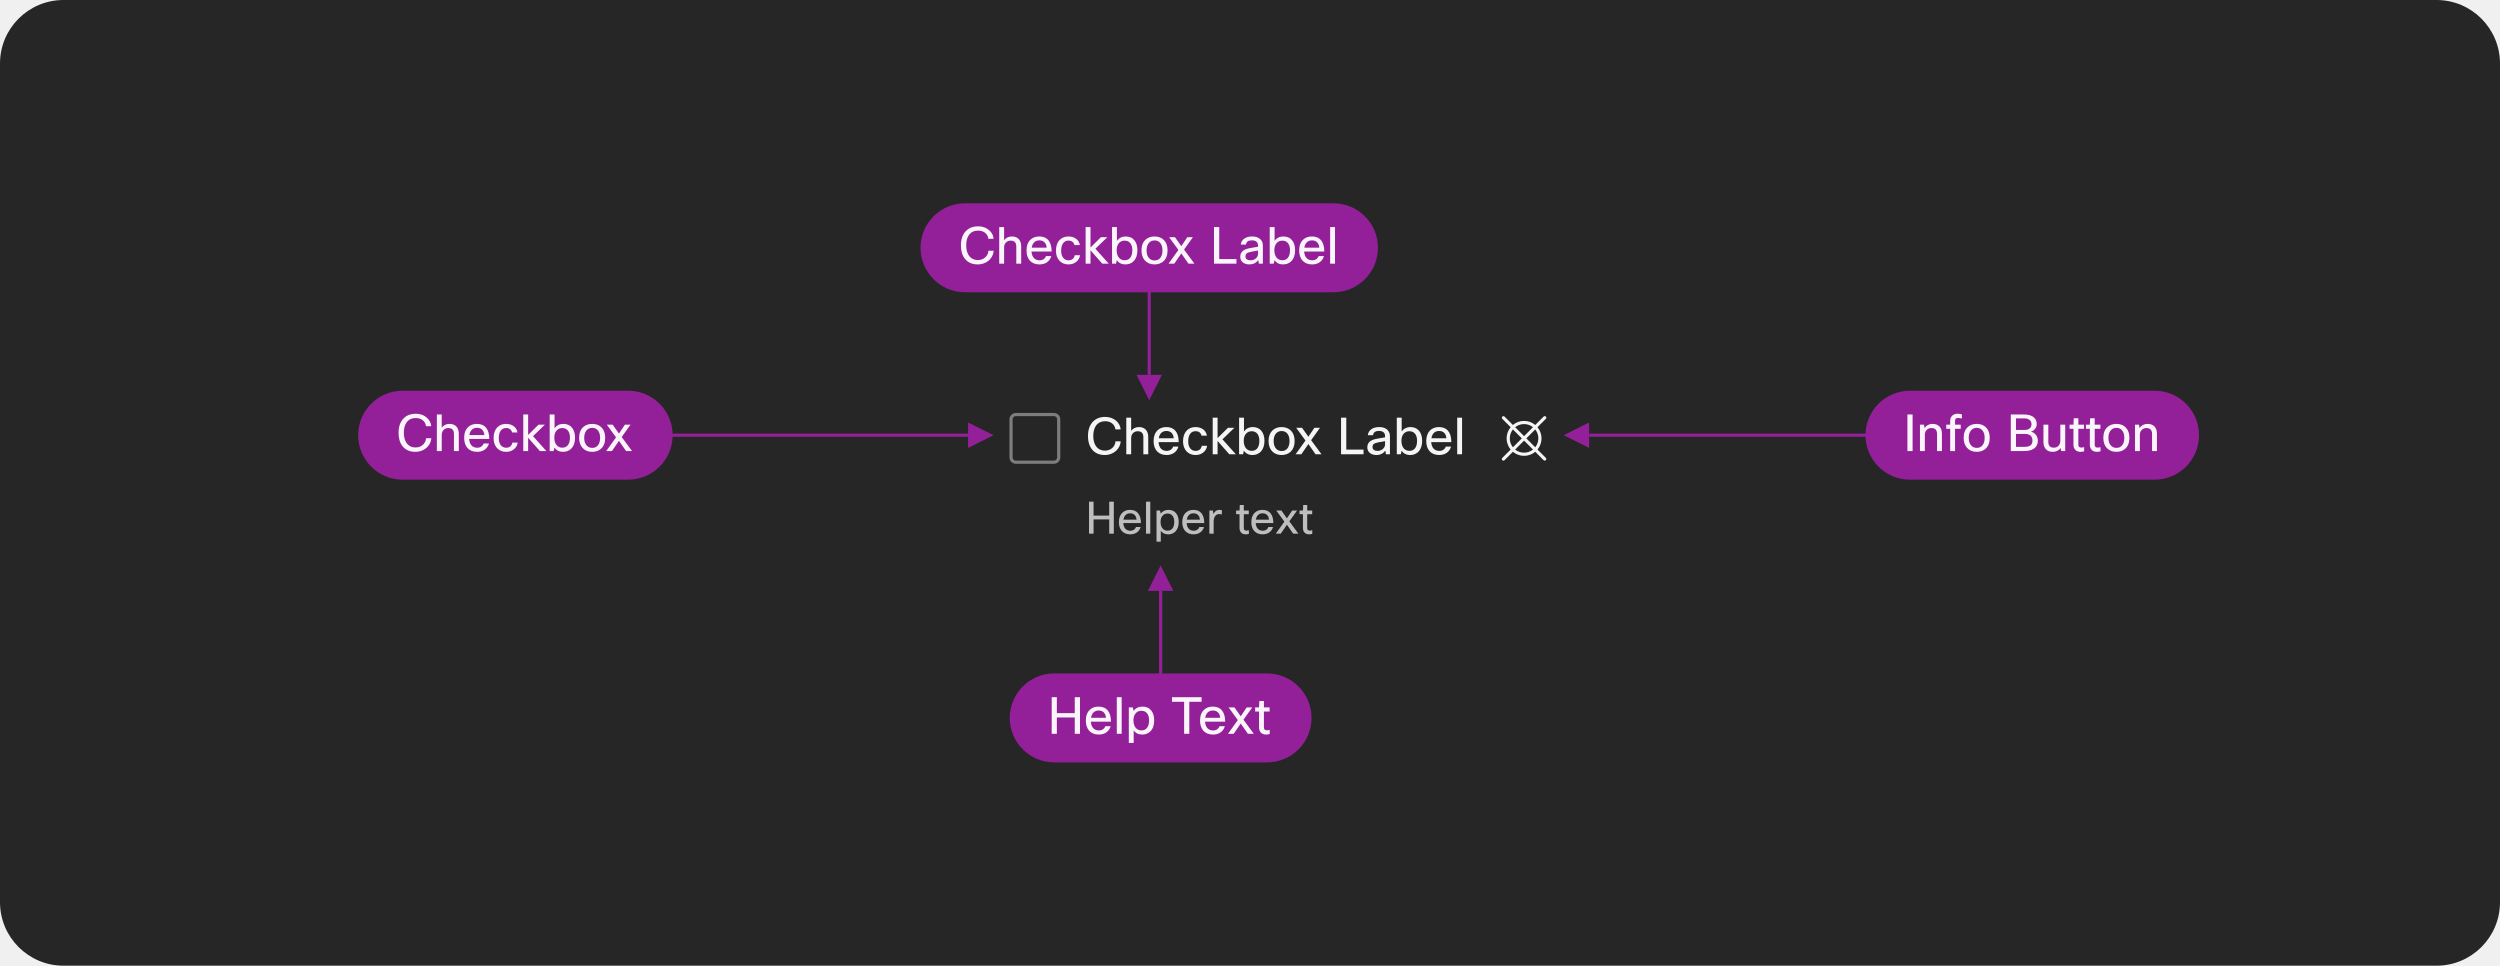
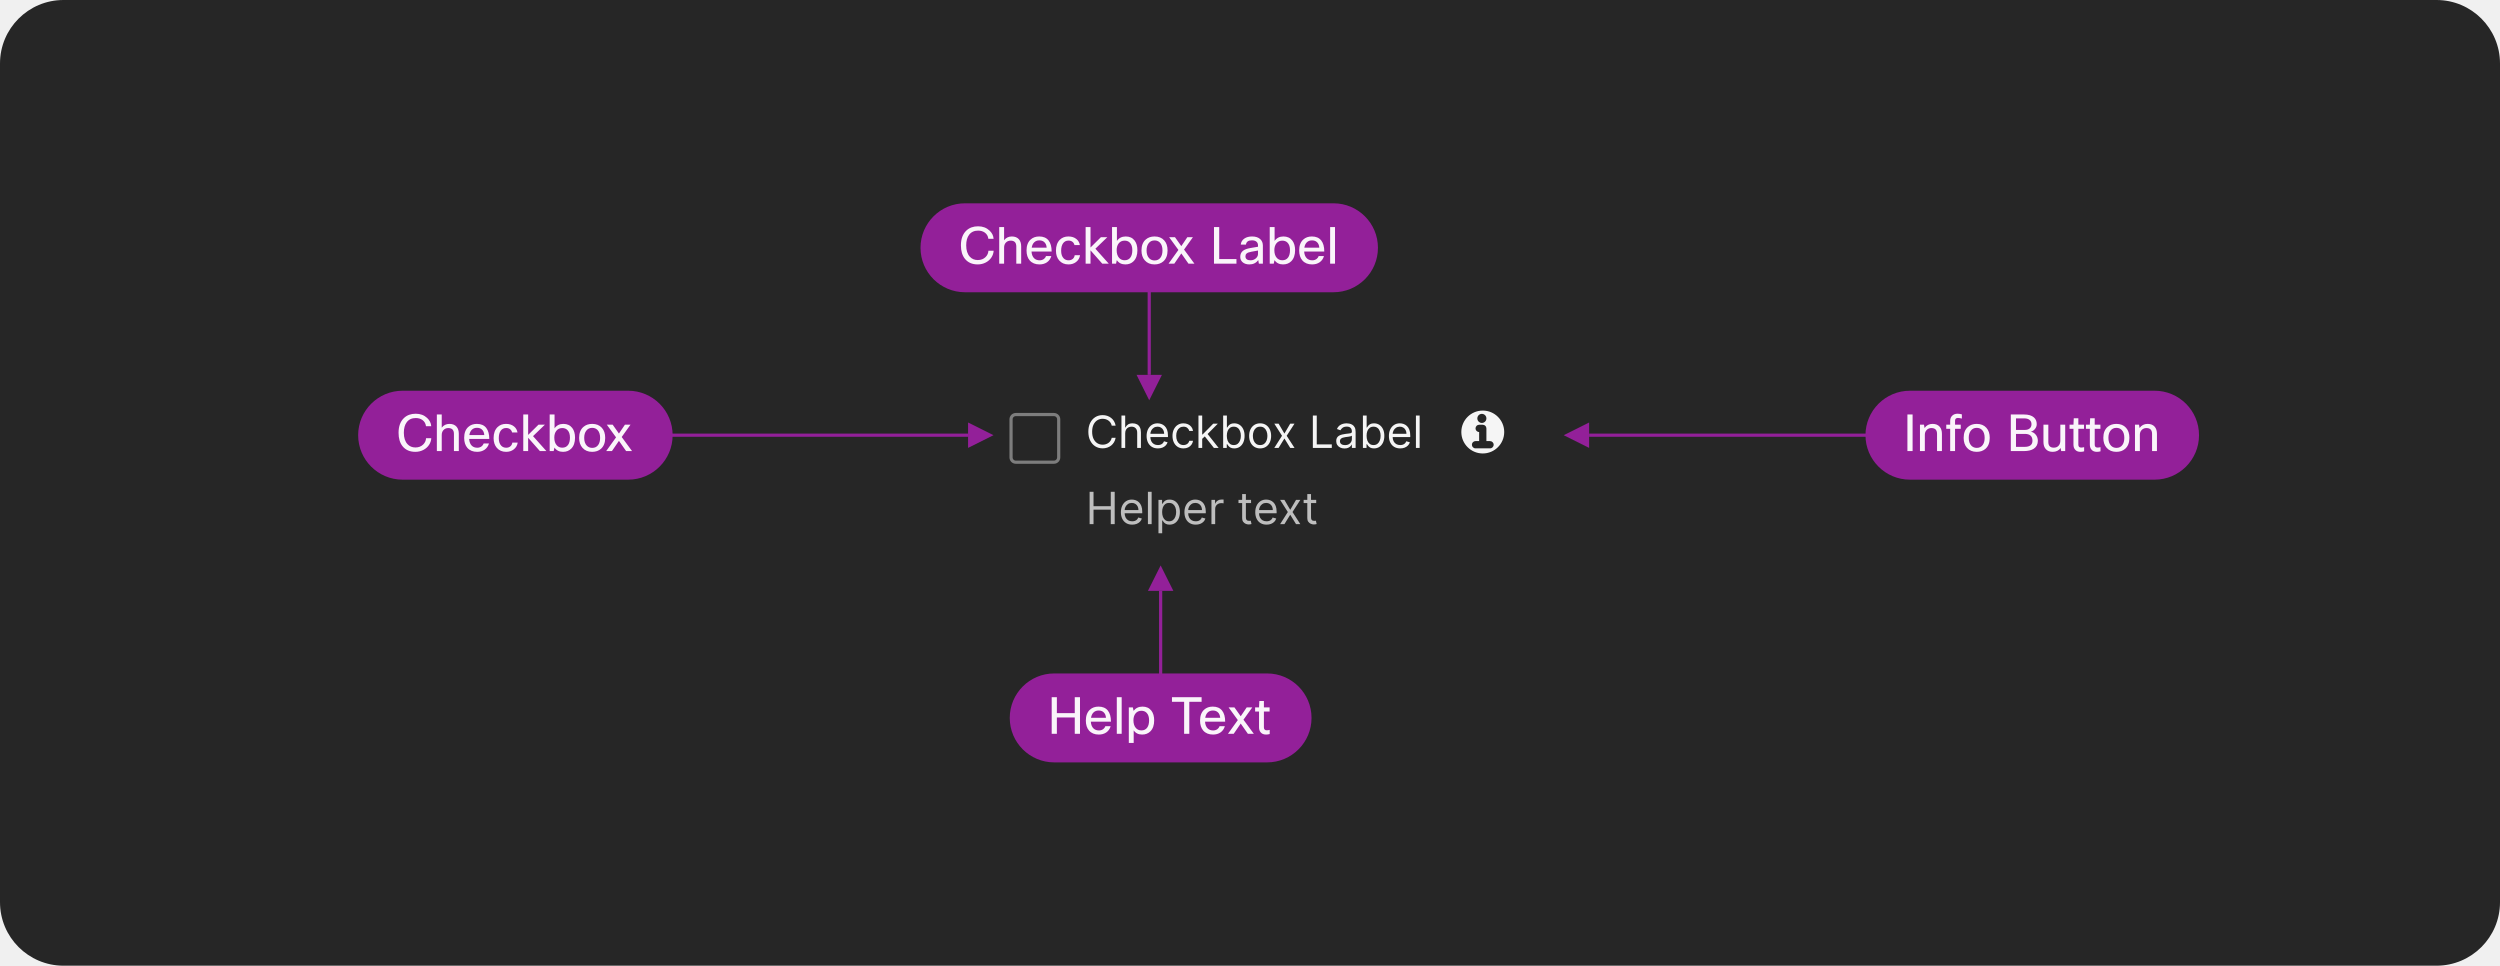
<svg xmlns="http://www.w3.org/2000/svg" width="787" height="304" viewBox="0 0 787 304" fill="none">
  <rect width="787" height="304" rx="20" fill="#262626" />
  <rect x="318.277" y="130.5" width="15" height="15" rx="1.5" stroke="white" stroke-opacity="0.4" />
-   <path d="M352.785 135.176H351.137C350.929 133.608 349.681 132.6 347.905 132.6C345.697 132.6 344.161 134.12 344.161 137.24C344.161 140.216 345.649 141.864 347.809 141.864C349.681 141.864 351.057 140.6 351.153 138.936H352.801C352.673 141.176 350.705 143.24 347.777 143.24C344.561 143.24 342.497 141.08 342.497 137.24C342.497 133.352 344.737 131.24 347.905 131.24C350.673 131.24 352.625 133.064 352.785 135.176ZM356.09 143H354.554V131.48H356.09V135.624C356.698 134.84 357.578 134.44 358.522 134.44C360.33 134.44 361.466 135.544 361.466 137.576V143H359.93V137.592C359.93 136.344 359.29 135.752 358.154 135.752C357.018 135.752 356.09 136.552 356.09 137.928V143ZM369.296 140.6H370.96C370.544 142.12 369.232 143.24 367.232 143.24C364.864 143.24 363.152 141.768 363.152 138.84C363.152 135.944 364.848 134.44 367.152 134.44C369.456 134.44 371.056 135.816 371.056 139.176H364.72C364.848 141.096 365.888 141.944 367.28 141.944C368.288 141.944 369.056 141.368 369.296 140.6ZM364.784 137.96H369.488C369.376 136.408 368.464 135.672 367.184 135.672C365.952 135.672 365.024 136.424 364.784 137.96ZM378.321 140.328H380.001C379.777 141.944 378.417 143.24 376.353 143.24C374.145 143.24 372.417 141.72 372.417 138.904C372.417 136.12 373.985 134.44 376.337 134.44C378.225 134.44 379.665 135.448 379.937 137.144H378.241C378.033 136.232 377.345 135.736 376.369 135.736C375.009 135.736 374.049 136.744 374.049 138.952C374.049 140.984 375.089 141.944 376.385 141.944C377.409 141.944 378.161 141.368 378.321 140.328ZM383.293 143H381.757V131.48H383.293V137.912L386.557 134.68H388.573L384.829 138.296L389.037 143H386.989L383.293 138.808V143ZM391.333 143H390.069V131.48H391.605V135.832C392.165 135.032 393.093 134.44 394.389 134.44C396.581 134.44 398.053 136.008 398.053 138.776C398.053 141.656 396.469 143.24 394.277 143.24C392.997 143.24 392.117 142.68 391.573 141.896L391.333 143ZM396.453 138.744C396.453 136.696 395.413 135.752 394.037 135.752C392.661 135.752 391.525 136.76 391.525 138.744C391.525 140.76 392.533 141.928 394.037 141.928C395.477 141.928 396.453 140.936 396.453 138.744ZM399.339 138.84C399.339 135.848 401.195 134.44 403.451 134.44C405.723 134.44 407.547 135.848 407.547 138.84C407.547 141.752 405.787 143.24 403.435 143.24C401.115 143.24 399.339 141.72 399.339 138.84ZM400.939 138.84C400.939 140.904 402.027 141.992 403.467 141.992C404.939 141.992 405.947 140.904 405.947 138.84C405.947 136.728 404.875 135.688 403.451 135.688C402.027 135.688 400.939 136.76 400.939 138.84ZM415.523 134.68L412.739 138.568L416.003 143H414.131L411.875 139.784L409.667 143H407.859L410.963 138.68L408.051 134.68H409.891L411.875 137.48L413.763 134.68H415.523ZM422.165 131.48H423.813V141.544H429.237V143H422.165V131.48ZM432.225 137H430.593C430.753 135.464 432.081 134.44 434.161 134.44C436.337 134.44 437.553 135.608 437.553 137.32V143H436.289L436.097 141.864C435.553 142.632 434.657 143.24 433.313 143.24C431.489 143.24 430.433 142.216 430.433 140.856C430.433 139.336 431.345 138.472 433.585 138.088L436.017 137.672V137.256C436.017 136.232 435.329 135.656 434.097 135.656C432.913 135.656 432.337 136.168 432.225 137ZM436.017 138.872L433.953 139.24C432.465 139.496 432.065 139.96 432.065 140.696C432.065 141.496 432.641 141.944 433.681 141.944C434.849 141.944 436.017 141.08 436.017 139.944V138.872ZM440.974 143H439.71V131.48H441.246V135.832C441.806 135.032 442.734 134.44 444.03 134.44C446.222 134.44 447.694 136.008 447.694 138.776C447.694 141.656 446.11 143.24 443.918 143.24C442.638 143.24 441.758 142.68 441.214 141.896L440.974 143ZM446.094 138.744C446.094 136.696 445.054 135.752 443.678 135.752C442.302 135.752 441.166 136.76 441.166 138.744C441.166 140.76 442.174 141.928 443.678 141.928C445.118 141.928 446.094 140.936 446.094 138.744ZM455.124 140.6H456.788C456.372 142.12 455.06 143.24 453.06 143.24C450.692 143.24 448.98 141.768 448.98 138.84C448.98 135.944 450.676 134.44 452.98 134.44C455.284 134.44 456.884 135.816 456.884 139.176H450.548C450.676 141.096 451.716 141.944 453.108 141.944C454.116 141.944 454.884 141.368 455.124 140.6ZM450.612 137.96H455.316C455.204 136.408 454.292 135.672 453.012 135.672C451.78 135.672 450.852 136.424 450.612 137.96ZM460.261 131.48V143H458.725V131.48H460.261Z" fill="white" fill-opacity="0.95" />
-   <path d="M484.002 141.518C484.823 140.529 485.272 139.285 485.272 138C485.272 136.715 484.823 135.471 484.002 134.483L486.631 131.854C486.678 131.807 486.716 131.752 486.742 131.691C486.768 131.63 486.781 131.565 486.782 131.499C486.782 131.433 486.77 131.367 486.744 131.306C486.719 131.244 486.682 131.189 486.635 131.142C486.589 131.095 486.533 131.058 486.472 131.033C486.411 131.008 486.345 130.995 486.279 130.996C486.213 130.996 486.147 131.01 486.086 131.036C486.025 131.061 485.97 131.099 485.924 131.147L483.296 133.775C482.308 132.951 481.063 132.5 479.777 132.5C478.492 132.5 477.246 132.951 476.259 133.775L473.631 131.147C473.537 131.055 473.41 131.004 473.279 131.005C473.147 131.005 473.021 131.058 472.928 131.151C472.835 131.244 472.783 131.37 472.782 131.501C472.781 131.633 472.832 131.759 472.924 131.854L475.553 134.482C474.732 135.471 474.282 136.715 474.282 138C474.282 139.285 474.732 140.529 475.553 141.518L472.924 144.147C472.877 144.193 472.839 144.248 472.813 144.309C472.787 144.37 472.773 144.435 472.773 144.501C472.773 144.568 472.785 144.633 472.81 144.694C472.836 144.756 472.873 144.811 472.919 144.858C472.966 144.905 473.022 144.942 473.083 144.967C473.144 144.992 473.21 145.005 473.276 145.005C473.342 145.004 473.408 144.991 473.469 144.965C473.53 144.939 473.585 144.901 473.631 144.854L476.259 142.226C477.246 143.049 478.492 143.5 479.777 143.5C481.063 143.5 482.308 143.049 483.296 142.226L485.924 144.854C486.018 144.945 486.145 144.996 486.276 144.996C486.408 144.995 486.534 144.942 486.627 144.849C486.719 144.756 486.772 144.63 486.773 144.499C486.774 144.367 486.723 144.241 486.631 144.147L484.002 141.518ZM483.292 140.808L480.484 138L483.292 135.192C483.928 135.99 484.274 136.98 484.274 138C484.274 139.02 483.928 140.01 483.292 140.808ZM479.777 133.5C480.798 133.498 481.789 133.846 482.585 134.485L479.777 137.293L476.97 134.485C477.765 133.846 478.756 133.498 479.777 133.5ZM476.262 135.192L479.07 138L476.262 140.808C475.627 140.01 475.281 139.02 475.281 138C475.281 136.98 475.627 135.99 476.262 135.192ZM479.777 142.5C478.756 142.502 477.765 142.155 476.97 141.515L479.777 138.707L482.585 141.515C481.789 142.155 480.798 142.502 479.777 142.5Z" fill="white" fill-opacity="0.95" />
-   <path d="M349.183 157.92H350.625V168H349.183V163.506H344.255V168H342.827V157.92H344.255V162.302H349.183V157.92ZM357.612 165.9H359.068C358.862 166.637 358.456 167.216 357.85 167.636C357.28 168.019 356.599 168.21 355.806 168.21C354.658 168.21 353.762 167.846 353.118 167.118C352.53 166.437 352.236 165.517 352.236 164.36C352.236 163.044 352.609 162.045 353.356 161.364C353.972 160.795 354.765 160.51 355.736 160.51C356.874 160.51 357.733 160.879 358.312 161.616C358.872 162.325 359.152 163.338 359.152 164.654H353.608C353.664 165.513 353.925 166.152 354.392 166.572C354.774 166.908 355.26 167.076 355.848 167.076C356.305 167.076 356.702 166.95 357.038 166.698C357.318 166.483 357.509 166.217 357.612 165.9ZM355.764 161.588C355.166 161.588 354.686 161.775 354.322 162.148C353.976 162.493 353.757 162.974 353.664 163.59H357.78C357.733 162.89 357.5 162.367 357.08 162.022C356.744 161.733 356.305 161.588 355.764 161.588ZM362.107 157.92V168H360.763V157.92H362.107ZM364.072 160.72H365.178L365.388 161.672C365.985 160.897 366.806 160.51 367.852 160.51C368.897 160.51 369.709 160.883 370.288 161.63C370.801 162.302 371.058 163.193 371.058 164.304C371.058 165.62 370.708 166.628 370.008 167.328C369.42 167.916 368.668 168.21 367.754 168.21C366.718 168.21 365.938 167.827 365.416 167.062V170.52H364.072V160.72ZM369.658 164.276C369.658 163.361 369.429 162.675 368.972 162.218C368.608 161.845 368.132 161.658 367.544 161.658C366.862 161.658 366.321 161.905 365.92 162.4C365.537 162.876 365.346 163.501 365.346 164.276C365.346 165.209 365.574 165.923 366.032 166.418C366.414 166.847 366.918 167.062 367.544 167.062C368.244 167.062 368.776 166.805 369.14 166.292C369.485 165.816 369.658 165.144 369.658 164.276ZM377.559 165.9H379.015C378.81 166.637 378.404 167.216 377.797 167.636C377.228 168.019 376.546 168.21 375.753 168.21C374.605 168.21 373.709 167.846 373.065 167.118C372.477 166.437 372.183 165.517 372.183 164.36C372.183 163.044 372.556 162.045 373.303 161.364C373.919 160.795 374.712 160.51 375.683 160.51C376.822 160.51 377.68 160.879 378.259 161.616C378.819 162.325 379.099 163.338 379.099 164.654H373.555C373.611 165.513 373.872 166.152 374.339 166.572C374.722 166.908 375.207 167.076 375.795 167.076C376.252 167.076 376.649 166.95 376.985 166.698C377.265 166.483 377.456 166.217 377.559 165.9ZM375.711 161.588C375.114 161.588 374.633 161.775 374.269 162.148C373.924 162.493 373.704 162.974 373.611 163.59H377.727C377.68 162.89 377.447 162.367 377.027 162.022C376.691 161.733 376.252 161.588 375.711 161.588ZM382.054 168H380.71V160.72H381.816L381.998 161.798C382.409 160.939 383.025 160.51 383.846 160.51C384.117 160.51 384.383 160.543 384.644 160.608V161.952C384.327 161.868 384.042 161.826 383.79 161.826C383.249 161.826 382.824 162.045 382.516 162.484C382.208 162.923 382.054 163.543 382.054 164.346V168ZM393.146 166.922V168.07C392.801 168.163 392.469 168.21 392.152 168.21C391.48 168.21 390.976 168 390.64 167.58C390.351 167.235 390.206 166.773 390.206 166.194V161.868H389.128V160.72H390.206L390.29 158.97H391.55V160.72H393.118V161.868H391.55V166.222C391.55 166.763 391.807 167.034 392.32 167.034C392.563 167.034 392.838 166.997 393.146 166.922ZM399.297 165.9H400.753C400.548 166.637 400.142 167.216 399.535 167.636C398.966 168.019 398.285 168.21 397.491 168.21C396.343 168.21 395.447 167.846 394.803 167.118C394.215 166.437 393.921 165.517 393.921 164.36C393.921 163.044 394.295 162.045 395.041 161.364C395.657 160.795 396.451 160.51 397.421 160.51C398.56 160.51 399.419 160.879 399.997 161.616C400.557 162.325 400.837 163.338 400.837 164.654H395.293C395.349 165.513 395.611 166.152 396.077 166.572C396.46 166.908 396.945 167.076 397.533 167.076C397.991 167.076 398.387 166.95 398.723 166.698C399.003 166.483 399.195 166.217 399.297 165.9ZM397.449 161.588C396.852 161.588 396.371 161.775 396.007 162.148C395.662 162.493 395.443 162.974 395.349 163.59H399.465C399.419 162.89 399.185 162.367 398.765 162.022C398.429 161.733 397.991 161.588 397.449 161.588ZM408.315 160.72L405.879 164.122L408.735 168H407.097L405.123 165.186L403.191 168H401.609L404.325 164.22L401.777 160.72H403.387L405.123 163.17L406.775 160.72H408.315ZM413.107 166.922V168.07C412.762 168.163 412.43 168.21 412.113 168.21C411.441 168.21 410.937 168 410.601 167.58C410.312 167.235 410.167 166.773 410.167 166.194V161.868H409.089V160.72H410.167L410.251 158.97H411.511V160.72H413.079V161.868H411.511V166.222C411.511 166.763 411.768 167.034 412.281 167.034C412.524 167.034 412.799 166.997 413.107 166.922Z" fill="white" fill-opacity="0.7" />
+   <path d="M351.203 134H349.971C349.898 133.645 349.77 133.334 349.588 133.065C349.409 132.797 349.19 132.571 348.931 132.389C348.676 132.204 348.393 132.064 348.081 131.972C347.77 131.879 347.445 131.832 347.107 131.832C346.49 131.832 345.932 131.988 345.431 132.3C344.934 132.611 344.538 133.07 344.243 133.677C343.952 134.283 343.806 135.027 343.806 135.909C343.806 136.791 343.952 137.535 344.243 138.141C344.538 138.748 344.934 139.207 345.431 139.518C345.932 139.83 346.49 139.986 347.107 139.986C347.445 139.986 347.77 139.939 348.081 139.847C348.393 139.754 348.676 139.616 348.931 139.434C349.19 139.248 349.409 139.021 349.588 138.753C349.77 138.481 349.898 138.17 349.971 137.818H351.203C351.111 138.339 350.942 138.804 350.696 139.215C350.451 139.626 350.146 139.976 349.782 140.264C349.417 140.549 349.008 140.766 348.554 140.915C348.103 141.065 347.621 141.139 347.107 141.139C346.239 141.139 345.466 140.927 344.79 140.503C344.114 140.079 343.582 139.475 343.194 138.693C342.806 137.911 342.613 136.983 342.613 135.909C342.613 134.835 342.806 133.907 343.194 133.125C343.582 132.343 344.114 131.74 344.79 131.315C345.466 130.891 346.239 130.679 347.107 130.679C347.621 130.679 348.103 130.754 348.554 130.903C349.008 131.052 349.417 131.271 349.782 131.559C350.146 131.844 350.451 132.192 350.696 132.603C350.942 133.011 351.111 133.476 351.203 134ZM354.21 136.406V141H353.037V130.818H354.21V134.557H354.309C354.488 134.162 354.757 133.849 355.115 133.617C355.476 133.382 355.957 133.264 356.557 133.264C357.077 133.264 357.533 133.369 357.924 133.577C358.315 133.783 358.618 134.099 358.834 134.527C359.052 134.951 359.162 135.491 359.162 136.148V141H357.988V136.227C357.988 135.621 357.831 135.152 357.516 134.82C357.205 134.486 356.772 134.318 356.219 134.318C355.834 134.318 355.489 134.399 355.184 134.562C354.883 134.724 354.644 134.961 354.469 135.273C354.296 135.584 354.21 135.962 354.21 136.406ZM364.51 141.159C363.774 141.159 363.139 140.997 362.606 140.672C362.076 140.344 361.666 139.886 361.378 139.3C361.093 138.71 360.95 138.024 360.95 137.241C360.95 136.459 361.093 135.77 361.378 135.173C361.666 134.573 362.067 134.106 362.581 133.771C363.098 133.433 363.701 133.264 364.391 133.264C364.788 133.264 365.181 133.33 365.569 133.463C365.957 133.596 366.31 133.811 366.628 134.109C366.946 134.404 367.2 134.795 367.388 135.283C367.577 135.77 367.672 136.37 367.672 137.082V137.58H361.786V136.565H366.479C366.479 136.134 366.393 135.75 366.22 135.412C366.051 135.074 365.809 134.807 365.494 134.612C365.183 134.416 364.815 134.318 364.391 134.318C363.923 134.318 363.519 134.434 363.178 134.666C362.839 134.895 362.579 135.193 362.397 135.561C362.215 135.929 362.124 136.323 362.124 136.744V137.42C362.124 137.997 362.223 138.486 362.422 138.887C362.624 139.285 362.904 139.588 363.262 139.797C363.62 140.002 364.036 140.105 364.51 140.105C364.818 140.105 365.097 140.062 365.345 139.976C365.597 139.886 365.814 139.754 365.996 139.578C366.179 139.399 366.32 139.177 366.419 138.912L367.553 139.23C367.433 139.615 367.233 139.953 366.951 140.244C366.669 140.533 366.321 140.758 365.907 140.92C365.493 141.08 365.027 141.159 364.51 141.159ZM372.559 141.159C371.843 141.159 371.227 140.99 370.71 140.652C370.192 140.314 369.795 139.848 369.516 139.255C369.238 138.662 369.099 137.984 369.099 137.222C369.099 136.446 369.241 135.762 369.526 135.168C369.815 134.572 370.216 134.106 370.729 133.771C371.246 133.433 371.85 133.264 372.539 133.264C373.076 133.264 373.56 133.364 373.991 133.562C374.422 133.761 374.775 134.04 375.05 134.398C375.325 134.756 375.496 135.173 375.562 135.651H374.388C374.299 135.303 374.1 134.994 373.792 134.726C373.487 134.454 373.076 134.318 372.559 134.318C372.102 134.318 371.701 134.437 371.356 134.676C371.014 134.911 370.748 135.245 370.555 135.675C370.366 136.103 370.272 136.605 370.272 137.182C370.272 137.772 370.365 138.286 370.55 138.723C370.739 139.161 371.004 139.5 371.346 139.742C371.691 139.984 372.095 140.105 372.559 140.105C372.864 140.105 373.141 140.052 373.389 139.946C373.638 139.84 373.848 139.688 374.021 139.489C374.193 139.29 374.316 139.051 374.388 138.773H375.562C375.496 139.223 375.331 139.629 375.07 139.991C374.811 140.349 374.468 140.634 374.04 140.846C373.616 141.055 373.122 141.159 372.559 141.159ZM378.371 138.216L378.351 136.764H378.589L381.93 133.364H383.382L379.822 136.963H379.723L378.371 138.216ZM377.277 141V130.818H378.45V141H377.277ZM382.129 141L379.146 137.222L379.982 136.406L383.621 141H382.129ZM385.051 141V130.818H386.225V134.577H386.324C386.41 134.444 386.53 134.275 386.682 134.07C386.838 133.861 387.06 133.675 387.348 133.513C387.64 133.347 388.034 133.264 388.531 133.264C389.174 133.264 389.741 133.425 390.232 133.746C390.722 134.068 391.105 134.524 391.38 135.114C391.655 135.704 391.793 136.4 391.793 137.202C391.793 138.01 391.655 138.711 391.38 139.305C391.105 139.895 390.724 140.352 390.237 140.677C389.749 140.998 389.188 141.159 388.551 141.159C388.061 141.159 387.668 141.078 387.373 140.915C387.078 140.75 386.851 140.562 386.692 140.354C386.533 140.142 386.41 139.966 386.324 139.827H386.185V141H385.051ZM386.205 137.182C386.205 137.759 386.289 138.267 386.458 138.708C386.627 139.146 386.874 139.489 387.199 139.737C387.524 139.982 387.922 140.105 388.392 140.105C388.883 140.105 389.292 139.976 389.62 139.717C389.952 139.455 390.2 139.104 390.366 138.663C390.535 138.219 390.619 137.725 390.619 137.182C390.619 136.645 390.537 136.161 390.371 135.73C390.209 135.296 389.962 134.953 389.63 134.701C389.302 134.446 388.889 134.318 388.392 134.318C387.915 134.318 387.514 134.439 387.189 134.681C386.864 134.92 386.619 135.254 386.453 135.685C386.288 136.113 386.205 136.612 386.205 137.182ZM396.69 141.159C396 141.159 395.396 140.995 394.875 140.667C394.358 140.339 393.954 139.88 393.662 139.29C393.374 138.7 393.23 138.01 393.23 137.222C393.23 136.426 393.374 135.732 393.662 135.138C393.954 134.545 394.358 134.085 394.875 133.756C395.396 133.428 396 133.264 396.69 133.264C397.379 133.264 397.982 133.428 398.499 133.756C399.02 134.085 399.424 134.545 399.713 135.138C400.004 135.732 400.15 136.426 400.15 137.222C400.15 138.01 400.004 138.7 399.713 139.29C399.424 139.88 399.02 140.339 398.499 140.667C397.982 140.995 397.379 141.159 396.69 141.159ZM396.69 140.105C397.213 140.105 397.644 139.971 397.982 139.702C398.32 139.434 398.571 139.081 398.733 138.643C398.896 138.206 398.977 137.732 398.977 137.222C398.977 136.711 398.896 136.236 398.733 135.795C398.571 135.354 398.32 134.998 397.982 134.726C397.644 134.454 397.213 134.318 396.69 134.318C396.166 134.318 395.735 134.454 395.397 134.726C395.059 134.998 394.809 135.354 394.646 135.795C394.484 136.236 394.403 136.711 394.403 137.222C394.403 137.732 394.484 138.206 394.646 138.643C394.809 139.081 395.059 139.434 395.397 139.702C395.735 139.971 396.166 140.105 396.69 140.105ZM402.502 133.364L404.331 136.486L406.161 133.364H407.513L405.047 137.182L407.513 141H406.161L404.331 138.037L402.502 141H401.149L403.575 137.182L401.149 133.364H402.502ZM413.284 141V130.818H414.517V139.906H419.25V141H413.284ZM423.247 141.179C422.763 141.179 422.324 141.088 421.929 140.906C421.535 140.72 421.222 140.453 420.99 140.105C420.758 139.754 420.642 139.33 420.642 138.832C420.642 138.395 420.728 138.04 420.9 137.768C421.073 137.493 421.303 137.278 421.591 137.122C421.88 136.966 422.198 136.85 422.546 136.774C422.897 136.695 423.25 136.632 423.605 136.585C424.069 136.526 424.445 136.481 424.733 136.451C425.025 136.418 425.237 136.363 425.37 136.287C425.506 136.211 425.574 136.078 425.574 135.889V135.849C425.574 135.359 425.439 134.978 425.171 134.706C424.906 134.434 424.503 134.298 423.963 134.298C423.403 134.298 422.963 134.421 422.645 134.666C422.327 134.911 422.103 135.173 421.974 135.452L420.86 135.054C421.059 134.59 421.324 134.229 421.656 133.97C421.991 133.708 422.355 133.526 422.75 133.423C423.147 133.317 423.538 133.264 423.923 133.264C424.168 133.264 424.45 133.294 424.768 133.354C425.09 133.41 425.4 133.528 425.698 133.707C425.999 133.886 426.25 134.156 426.449 134.517C426.647 134.878 426.747 135.362 426.747 135.969V141H425.574V139.966H425.514C425.434 140.132 425.302 140.309 425.116 140.498C424.931 140.687 424.684 140.848 424.375 140.98C424.067 141.113 423.691 141.179 423.247 141.179ZM423.426 140.125C423.89 140.125 424.281 140.034 424.599 139.852C424.921 139.669 425.163 139.434 425.325 139.146C425.491 138.857 425.574 138.554 425.574 138.236V137.162C425.524 137.222 425.414 137.276 425.245 137.326C425.08 137.372 424.887 137.414 424.669 137.45C424.453 137.483 424.243 137.513 424.037 137.54C423.835 137.563 423.671 137.583 423.545 137.599C423.24 137.639 422.955 137.704 422.69 137.793C422.428 137.879 422.216 138.01 422.054 138.186C421.895 138.358 421.815 138.594 421.815 138.892C421.815 139.3 421.966 139.608 422.267 139.817C422.572 140.022 422.958 140.125 423.426 140.125ZM429.047 141V130.818H430.221V134.577H430.32C430.406 134.444 430.526 134.275 430.678 134.07C430.834 133.861 431.056 133.675 431.344 133.513C431.636 133.347 432.03 133.264 432.528 133.264C433.171 133.264 433.737 133.425 434.228 133.746C434.718 134.068 435.101 134.524 435.376 135.114C435.651 135.704 435.789 136.4 435.789 137.202C435.789 138.01 435.651 138.711 435.376 139.305C435.101 139.895 434.72 140.352 434.233 140.677C433.746 140.998 433.184 141.159 432.547 141.159C432.057 141.159 431.664 141.078 431.369 140.915C431.074 140.75 430.847 140.562 430.688 140.354C430.529 140.142 430.406 139.966 430.32 139.827H430.181V141H429.047ZM430.201 137.182C430.201 137.759 430.285 138.267 430.454 138.708C430.623 139.146 430.87 139.489 431.195 139.737C431.52 139.982 431.918 140.105 432.388 140.105C432.879 140.105 433.288 139.976 433.616 139.717C433.948 139.455 434.196 139.104 434.362 138.663C434.531 138.219 434.616 137.725 434.616 137.182C434.616 136.645 434.533 136.161 434.367 135.73C434.205 135.296 433.958 134.953 433.626 134.701C433.298 134.446 432.885 134.318 432.388 134.318C431.911 134.318 431.51 134.439 431.185 134.681C430.86 134.92 430.615 135.254 430.449 135.685C430.284 136.113 430.201 136.612 430.201 137.182ZM440.785 141.159C440.05 141.159 439.415 140.997 438.881 140.672C438.351 140.344 437.942 139.886 437.653 139.3C437.368 138.71 437.226 138.024 437.226 137.241C437.226 136.459 437.368 135.77 437.653 135.173C437.942 134.573 438.343 134.106 438.856 133.771C439.373 133.433 439.977 133.264 440.666 133.264C441.064 133.264 441.456 133.33 441.844 133.463C442.232 133.596 442.585 133.811 442.903 134.109C443.221 134.404 443.475 134.795 443.664 135.283C443.853 135.77 443.947 136.37 443.947 137.082V137.58H438.061V136.565H442.754C442.754 136.134 442.668 135.75 442.496 135.412C442.327 135.074 442.085 134.807 441.77 134.612C441.458 134.416 441.09 134.318 440.666 134.318C440.199 134.318 439.794 134.434 439.453 134.666C439.115 134.895 438.855 135.193 438.672 135.561C438.49 135.929 438.399 136.323 438.399 136.744V137.42C438.399 137.997 438.498 138.486 438.697 138.887C438.899 139.285 439.18 139.588 439.537 139.797C439.895 140.002 440.311 140.105 440.785 140.105C441.094 140.105 441.372 140.062 441.621 139.976C441.872 139.886 442.09 139.754 442.272 139.578C442.454 139.399 442.595 139.177 442.694 138.912L443.828 139.23C443.709 139.615 443.508 139.953 443.226 140.244C442.945 140.533 442.597 140.758 442.182 140.92C441.768 141.08 441.302 141.159 440.785 141.159ZM446.905 130.818V141H445.732V130.818H446.905Z" fill="white" fill-opacity="0.95" />
+   <path d="M466.777 142.75C470.505 142.75 473.527 139.728 473.527 136C473.527 132.272 470.505 129.25 466.777 129.25C463.049 129.25 460.027 132.272 460.027 136C460.027 139.728 463.049 142.75 466.777 142.75ZM465.063 131.714C465.063 130.925 465.703 130.286 466.492 130.286C467.281 130.286 467.92 130.925 467.92 131.714C467.92 132.503 467.281 133.143 466.492 133.143C465.703 133.143 465.063 132.503 465.063 131.714ZM465.634 136C465.003 136 464.492 135.488 464.492 134.857C464.492 134.226 465.003 133.714 465.634 133.714H466.777C467.409 133.714 467.92 134.226 467.92 134.857V138.857H469.063C469.694 138.857 470.206 139.369 470.206 140C470.206 140.631 469.694 141.143 469.063 141.143H464.492C463.86 141.143 463.349 140.631 463.349 140C463.349 139.369 463.86 138.857 464.492 138.857H465.634V136Z" fill="white" fill-opacity="0.95" />
+   <path d="M343.01 165V154.818H344.243V159.352H349.672V154.818H350.905V165H349.672V160.446H344.243V165H343.01ZM356.416 165.159C355.68 165.159 355.046 164.997 354.512 164.672C353.982 164.344 353.572 163.886 353.284 163.3C352.999 162.71 352.857 162.024 352.857 161.241C352.857 160.459 352.999 159.77 353.284 159.173C353.572 158.573 353.973 158.106 354.487 157.771C355.004 157.433 355.607 157.264 356.297 157.264C356.695 157.264 357.087 157.33 357.475 157.463C357.863 157.596 358.216 157.811 358.534 158.109C358.852 158.404 359.106 158.795 359.295 159.283C359.484 159.77 359.578 160.37 359.578 161.082V161.58H353.692V160.565H358.385C358.385 160.134 358.299 159.75 358.126 159.412C357.957 159.074 357.715 158.807 357.401 158.612C357.089 158.416 356.721 158.318 356.297 158.318C355.83 158.318 355.425 158.434 355.084 158.666C354.746 158.895 354.486 159.193 354.303 159.561C354.121 159.929 354.03 160.323 354.03 160.744V161.42C354.03 161.997 354.129 162.486 354.328 162.887C354.53 163.285 354.81 163.588 355.168 163.797C355.526 164.002 355.942 164.105 356.416 164.105C356.724 164.105 357.003 164.062 357.251 163.976C357.503 163.886 357.72 163.754 357.903 163.578C358.085 163.399 358.226 163.177 358.325 162.912L359.459 163.23C359.339 163.615 359.139 163.953 358.857 164.244C358.576 164.533 358.228 164.758 357.813 164.92C357.399 165.08 356.933 165.159 356.416 165.159ZM362.536 154.818V165H361.363V154.818H362.536ZM364.685 167.864V157.364H365.819V158.577H365.958C366.044 158.444 366.163 158.275 366.316 158.07C366.472 157.861 366.694 157.675 366.982 157.513C367.274 157.347 367.668 157.264 368.165 157.264C368.808 157.264 369.375 157.425 369.866 157.746C370.356 158.068 370.739 158.524 371.014 159.114C371.289 159.704 371.427 160.4 371.427 161.202C371.427 162.01 371.289 162.711 371.014 163.305C370.739 163.895 370.358 164.352 369.871 164.677C369.383 164.998 368.822 165.159 368.185 165.159C367.695 165.159 367.302 165.078 367.007 164.915C366.712 164.75 366.485 164.562 366.326 164.354C366.167 164.142 366.044 163.966 365.958 163.827H365.858V167.864H364.685ZM365.839 161.182C365.839 161.759 365.923 162.267 366.092 162.708C366.261 163.146 366.508 163.489 366.833 163.737C367.158 163.982 367.555 164.105 368.026 164.105C368.517 164.105 368.926 163.976 369.254 163.717C369.586 163.455 369.834 163.104 370 162.663C370.169 162.219 370.253 161.725 370.253 161.182C370.253 160.645 370.171 160.161 370.005 159.73C369.842 159.296 369.595 158.953 369.264 158.701C368.936 158.446 368.523 158.318 368.026 158.318C367.549 158.318 367.148 158.439 366.823 158.681C366.498 158.92 366.253 159.254 366.087 159.685C365.921 160.113 365.839 160.612 365.839 161.182ZM376.418 165.159C375.682 165.159 375.048 164.997 374.514 164.672C373.984 164.344 373.574 163.886 373.286 163.3C373.001 162.71 372.858 162.024 372.858 161.241C372.858 160.459 373.001 159.77 373.286 159.173C373.574 158.573 373.975 158.106 374.489 157.771C375.006 157.433 375.609 157.264 376.299 157.264C376.697 157.264 377.089 157.33 377.477 157.463C377.865 157.596 378.218 157.811 378.536 158.109C378.854 158.404 379.108 158.795 379.297 159.283C379.486 159.77 379.58 160.37 379.58 161.082V161.58H373.694V160.565H378.387C378.387 160.134 378.301 159.75 378.128 159.412C377.959 159.074 377.717 158.807 377.403 158.612C377.091 158.416 376.723 158.318 376.299 158.318C375.831 158.318 375.427 158.434 375.086 158.666C374.748 158.895 374.488 159.193 374.305 159.561C374.123 159.929 374.032 160.323 374.032 160.744V161.42C374.032 161.997 374.131 162.486 374.33 162.887C374.532 163.285 374.812 163.588 375.17 163.797C375.528 164.002 375.944 164.105 376.418 164.105C376.726 164.105 377.005 164.062 377.253 163.976C377.505 163.886 377.722 163.754 377.905 163.578C378.087 163.399 378.228 163.177 378.327 162.912L379.461 163.23C379.341 163.615 379.141 163.953 378.859 164.244C378.577 164.533 378.229 164.758 377.815 164.92C377.401 165.08 376.935 165.159 376.418 165.159ZM381.365 165V157.364H382.498V158.517H382.578C382.717 158.139 382.969 157.833 383.334 157.597C383.698 157.362 384.109 157.244 384.567 157.244C384.653 157.244 384.76 157.246 384.89 157.249C385.019 157.253 385.117 157.258 385.183 157.264V158.457C385.143 158.447 385.052 158.433 384.91 158.413C384.77 158.389 384.623 158.378 384.467 158.378C384.096 158.378 383.765 158.456 383.473 158.612C383.184 158.764 382.956 158.976 382.787 159.248C382.621 159.516 382.538 159.823 382.538 160.168V165H381.365ZM393.832 157.364V158.358H389.875V157.364H393.832ZM391.028 155.534H392.202V162.812C392.202 163.144 392.25 163.393 392.346 163.558C392.445 163.721 392.571 163.83 392.724 163.886C392.879 163.939 393.044 163.966 393.216 163.966C393.345 163.966 393.451 163.959 393.534 163.946C393.617 163.929 393.683 163.916 393.733 163.906L393.972 164.96C393.892 164.99 393.781 165.02 393.638 165.05C393.496 165.083 393.315 165.099 393.097 165.099C392.765 165.099 392.44 165.028 392.122 164.886C391.807 164.743 391.545 164.526 391.337 164.234C391.131 163.943 391.028 163.575 391.028 163.131V155.534ZM398.717 165.159C397.981 165.159 397.346 164.997 396.813 164.672C396.283 164.344 395.873 163.886 395.585 163.3C395.3 162.71 395.157 162.024 395.157 161.241C395.157 160.459 395.3 159.77 395.585 159.173C395.873 158.573 396.274 158.106 396.788 157.771C397.305 157.433 397.908 157.264 398.598 157.264C398.995 157.264 399.388 157.33 399.776 157.463C400.164 157.596 400.517 157.811 400.835 158.109C401.153 158.404 401.407 158.795 401.596 159.283C401.784 159.77 401.879 160.37 401.879 161.082V161.58H395.993V160.565H400.686C400.686 160.134 400.6 159.75 400.427 159.412C400.258 159.074 400.016 158.807 399.701 158.612C399.39 158.416 399.022 158.318 398.598 158.318C398.13 158.318 397.726 158.434 397.385 158.666C397.047 158.895 396.786 159.193 396.604 159.561C396.422 159.929 396.331 160.323 396.331 160.744V161.42C396.331 161.997 396.43 162.486 396.629 162.887C396.831 163.285 397.111 163.588 397.469 163.797C397.827 164.002 398.243 164.105 398.717 164.105C399.025 164.105 399.304 164.062 399.552 163.976C399.804 163.886 400.021 163.754 400.203 163.578C400.386 163.399 400.527 163.177 400.626 162.912L401.76 163.23C401.64 163.615 401.44 163.953 401.158 164.244C400.876 164.533 400.528 164.758 400.114 164.92C399.7 165.08 399.234 165.159 398.717 165.159ZM404.334 157.364L406.163 160.486L407.993 157.364H409.345L406.879 161.182L409.345 165H407.993L406.163 162.037L404.334 165H402.981L405.407 161.182L402.981 157.364H404.334ZM414.34 157.364V158.358H410.383V157.364H414.34ZM411.536 155.534H412.71V162.812C412.71 163.144 412.758 163.393 412.854 163.558C412.953 163.721 413.079 163.83 413.232 163.886C413.387 163.939 413.551 163.966 413.724 163.966C413.853 163.966 413.959 163.959 414.042 163.946C414.125 163.929 414.191 163.916 414.241 163.906L414.479 164.96C414.4 164.99 414.289 165.02 414.146 165.05C414.004 165.083 413.823 165.099 413.604 165.099C413.273 165.099 412.948 165.028 412.63 164.886C412.315 164.743 412.053 164.526 411.844 164.234C411.639 163.943 411.536 163.575 411.536 163.131V155.534Z" fill="white" fill-opacity="0.7" />
  <path d="M361.777 84V118" stroke="#932099" />
  <path d="M361.777 126L357.777 118H365.777L361.777 126Z" fill="#932099" />
  <rect x="289.777" y="64" width="144" height="28" rx="14" fill="#932099" />
  <path d="M307.809 81.864C308.801 81.864 309.617 81.549 310.257 80.92C310.812 80.376 311.111 79.715 311.153 78.936H312.801C312.759 79.693 312.524 80.397 312.097 81.048C311.66 81.709 311.079 82.232 310.353 82.616C309.575 83.032 308.716 83.24 307.777 83.24C306.039 83.24 304.695 82.648 303.745 81.464C302.913 80.419 302.497 79.011 302.497 77.24C302.497 75.213 303.068 73.661 304.209 72.584C305.159 71.688 306.391 71.24 307.905 71.24C309.345 71.24 310.54 71.683 311.489 72.568C312.279 73.293 312.711 74.163 312.785 75.176H311.137C311.031 74.333 310.652 73.677 310.001 73.208C309.425 72.803 308.727 72.6 307.905 72.6C306.679 72.6 305.735 73.037 305.073 73.912C304.465 74.712 304.161 75.821 304.161 77.24C304.161 78.797 304.545 79.992 305.313 80.824C305.953 81.517 306.785 81.864 307.809 81.864ZM316.09 83H314.554V71.48H316.09V75.624C316.698 74.835 317.508 74.44 318.522 74.44C319.503 74.44 320.255 74.744 320.778 75.352C321.236 75.896 321.466 76.637 321.466 77.576V83H319.93V77.592C319.93 76.365 319.338 75.752 318.154 75.752C317.524 75.752 317.012 75.971 316.618 76.408C316.266 76.803 316.09 77.309 316.09 77.928V83ZM329.296 80.6H330.96C330.725 81.443 330.261 82.104 329.568 82.584C328.917 83.021 328.138 83.24 327.232 83.24C325.92 83.24 324.896 82.824 324.16 81.992C323.488 81.213 323.152 80.163 323.152 78.84C323.152 77.336 323.578 76.195 324.432 75.416C325.136 74.765 326.042 74.44 327.152 74.44C328.453 74.44 329.434 74.861 330.096 75.704C330.736 76.515 331.056 77.672 331.056 79.176H324.72C324.784 80.157 325.082 80.888 325.616 81.368C326.053 81.752 326.608 81.944 327.28 81.944C327.802 81.944 328.256 81.8 328.64 81.512C328.96 81.267 329.178 80.963 329.296 80.6ZM327.184 75.672C326.501 75.672 325.952 75.885 325.536 76.312C325.141 76.707 324.89 77.256 324.784 77.96H329.488C329.434 77.16 329.168 76.563 328.688 76.168C328.304 75.837 327.802 75.672 327.184 75.672ZM338.321 80.328H340.001C339.873 81.224 339.452 81.944 338.737 82.488C338.087 82.989 337.292 83.24 336.353 83.24C335.127 83.24 334.151 82.819 333.425 81.976C332.753 81.197 332.417 80.173 332.417 78.904C332.417 77.432 332.823 76.291 333.633 75.48C334.327 74.787 335.228 74.44 336.337 74.44C337.361 74.44 338.204 74.712 338.865 75.256C339.452 75.736 339.809 76.365 339.937 77.144H338.241C338.135 76.696 337.916 76.349 337.585 76.104C337.265 75.859 336.86 75.736 336.369 75.736C335.612 75.736 335.031 76.035 334.625 76.632C334.241 77.187 334.049 77.96 334.049 78.952C334.049 79.987 334.305 80.771 334.817 81.304C335.223 81.731 335.745 81.944 336.385 81.944C336.94 81.944 337.393 81.784 337.745 81.464C338.055 81.187 338.247 80.808 338.321 80.328ZM343.293 83H341.757V71.48H343.293V77.912L346.557 74.68H348.573L344.829 78.296L349.037 83H346.989L343.293 78.808V83ZM351.333 83H350.069V71.48H351.605V75.832C352.256 74.904 353.184 74.44 354.389 74.44C355.584 74.44 356.512 74.867 357.173 75.72C357.76 76.488 358.053 77.507 358.053 78.776C358.053 80.28 357.653 81.432 356.853 82.232C356.181 82.904 355.323 83.24 354.277 83.24C353.093 83.24 352.192 82.792 351.573 81.896L351.333 83ZM356.453 78.744C356.453 77.699 356.192 76.915 355.669 76.392C355.253 75.965 354.709 75.752 354.037 75.752C353.259 75.752 352.64 76.035 352.181 76.6C351.744 77.144 351.525 77.859 351.525 78.744C351.525 79.811 351.787 80.627 352.309 81.192C352.747 81.683 353.323 81.928 354.037 81.928C354.837 81.928 355.445 81.635 355.861 81.048C356.256 80.504 356.453 79.736 356.453 78.744ZM359.339 78.84C359.339 77.315 359.793 76.163 360.699 75.384C361.425 74.755 362.342 74.44 363.451 74.44C364.742 74.44 365.755 74.851 366.491 75.672C367.195 76.44 367.547 77.496 367.547 78.84C367.547 80.344 367.105 81.491 366.219 82.28C365.494 82.92 364.566 83.24 363.435 83.24C362.145 83.24 361.126 82.813 360.379 81.96C359.686 81.181 359.339 80.141 359.339 78.84ZM360.939 78.84C360.939 79.907 361.211 80.723 361.755 81.288C362.203 81.757 362.774 81.992 363.467 81.992C364.278 81.992 364.902 81.688 365.339 81.08C365.745 80.525 365.947 79.779 365.947 78.84C365.947 77.752 365.681 76.931 365.147 76.376C364.71 75.917 364.145 75.688 363.451 75.688C362.651 75.688 362.027 75.992 361.579 76.6C361.153 77.155 360.939 77.901 360.939 78.84ZM375.523 74.68L372.739 78.568L376.003 83H374.131L371.875 79.784L369.667 83H367.859L370.963 78.68L368.051 74.68H369.891L371.875 77.48L373.763 74.68H375.523ZM382.165 71.48H383.813V81.544H389.237V83H382.165V71.48ZM392.225 77H390.593C390.678 76.168 391.073 75.523 391.777 75.064C392.406 74.648 393.201 74.44 394.161 74.44C395.302 74.44 396.177 74.739 396.785 75.336C397.297 75.848 397.553 76.509 397.553 77.32V83H396.289L396.097 81.864C395.446 82.781 394.518 83.24 393.313 83.24C392.364 83.24 391.622 82.984 391.089 82.472C390.652 82.045 390.433 81.507 390.433 80.856C390.433 80.035 390.716 79.4 391.281 78.952C391.782 78.557 392.55 78.269 393.585 78.088L396.017 77.672V77.256C396.017 76.712 395.83 76.301 395.457 76.024C395.126 75.779 394.673 75.656 394.097 75.656C392.966 75.656 392.342 76.104 392.225 77ZM393.681 81.944C394.332 81.944 394.897 81.731 395.377 81.304C395.804 80.909 396.017 80.456 396.017 79.944V78.872L393.953 79.24C393.196 79.368 392.678 79.565 392.401 79.832C392.177 80.045 392.065 80.333 392.065 80.696C392.065 81.101 392.204 81.411 392.481 81.624C392.758 81.837 393.158 81.944 393.681 81.944ZM400.974 83H399.71V71.48H401.246V75.832C401.897 74.904 402.825 74.44 404.03 74.44C405.225 74.44 406.153 74.867 406.814 75.72C407.401 76.488 407.694 77.507 407.694 78.776C407.694 80.28 407.294 81.432 406.494 82.232C405.822 82.904 404.963 83.24 403.918 83.24C402.734 83.24 401.833 82.792 401.214 81.896L400.974 83ZM406.094 78.744C406.094 77.699 405.833 76.915 405.31 76.392C404.894 75.965 404.35 75.752 403.678 75.752C402.899 75.752 402.281 76.035 401.822 76.6C401.385 77.144 401.166 77.859 401.166 78.744C401.166 79.811 401.427 80.627 401.95 81.192C402.387 81.683 402.963 81.928 403.678 81.928C404.478 81.928 405.086 81.635 405.502 81.048C405.897 80.504 406.094 79.736 406.094 78.744ZM415.124 80.6H416.788C416.553 81.443 416.089 82.104 415.396 82.584C414.745 83.021 413.967 83.24 413.06 83.24C411.748 83.24 410.724 82.824 409.988 81.992C409.316 81.213 408.98 80.163 408.98 78.84C408.98 77.336 409.407 76.195 410.26 75.416C410.964 74.765 411.871 74.44 412.98 74.44C414.281 74.44 415.263 74.861 415.924 75.704C416.564 76.515 416.884 77.672 416.884 79.176H410.548C410.612 80.157 410.911 80.888 411.444 81.368C411.881 81.752 412.436 81.944 413.108 81.944C413.631 81.944 414.084 81.8 414.468 81.512C414.788 81.267 415.007 80.963 415.124 80.6ZM413.012 75.672C412.329 75.672 411.78 75.885 411.364 76.312C410.969 76.707 410.719 77.256 410.612 77.96H415.316C415.263 77.16 414.996 76.563 414.516 76.168C414.132 75.837 413.631 75.672 413.012 75.672ZM420.261 71.48V83H418.725V71.48H420.261Z" fill="white" fill-opacity="0.95" />
  <path d="M203.746 137H304.746" stroke="#932099" />
  <path d="M312.746 137L304.746 133V141L312.746 137Z" fill="#932099" />
  <rect x="112.746" y="123" width="99" height="28" rx="14" fill="#932099" />
  <path d="M130.778 140.864C131.77 140.864 132.586 140.549 133.226 139.92C133.781 139.376 134.079 138.715 134.122 137.936H135.77C135.727 138.693 135.493 139.397 135.066 140.048C134.629 140.709 134.047 141.232 133.322 141.616C132.543 142.032 131.685 142.24 130.746 142.24C129.007 142.24 127.663 141.648 126.714 140.464C125.882 139.419 125.466 138.011 125.466 136.24C125.466 134.213 126.037 132.661 127.178 131.584C128.127 130.688 129.359 130.24 130.874 130.24C132.314 130.24 133.509 130.683 134.458 131.568C135.247 132.293 135.679 133.163 135.754 134.176H134.106C133.999 133.333 133.621 132.677 132.97 132.208C132.394 131.803 131.695 131.6 130.874 131.6C129.647 131.6 128.703 132.037 128.042 132.912C127.434 133.712 127.13 134.821 127.13 136.24C127.13 137.797 127.514 138.992 128.282 139.824C128.922 140.517 129.754 140.864 130.778 140.864ZM139.058 142H137.522V130.48H139.058V134.624C139.666 133.835 140.477 133.44 141.49 133.44C142.472 133.44 143.224 133.744 143.746 134.352C144.205 134.896 144.434 135.637 144.434 136.576V142H142.898V136.592C142.898 135.365 142.306 134.752 141.122 134.752C140.493 134.752 139.981 134.971 139.586 135.408C139.234 135.803 139.058 136.309 139.058 136.928V142ZM152.264 139.6H153.928C153.694 140.443 153.23 141.104 152.536 141.584C151.886 142.021 151.107 142.24 150.2 142.24C148.888 142.24 147.864 141.824 147.128 140.992C146.456 140.213 146.12 139.163 146.12 137.84C146.12 136.336 146.547 135.195 147.4 134.416C148.104 133.765 149.011 133.44 150.12 133.44C151.422 133.44 152.403 133.861 153.064 134.704C153.704 135.515 154.024 136.672 154.024 138.176H147.688C147.752 139.157 148.051 139.888 148.584 140.368C149.022 140.752 149.576 140.944 150.248 140.944C150.771 140.944 151.224 140.8 151.608 140.512C151.928 140.267 152.147 139.963 152.264 139.6ZM150.152 134.672C149.47 134.672 148.92 134.885 148.504 135.312C148.11 135.707 147.859 136.256 147.752 136.96H152.456C152.403 136.16 152.136 135.563 151.656 135.168C151.272 134.837 150.771 134.672 150.152 134.672ZM161.29 139.328H162.97C162.842 140.224 162.421 140.944 161.706 141.488C161.055 141.989 160.261 142.24 159.322 142.24C158.095 142.24 157.119 141.819 156.394 140.976C155.722 140.197 155.386 139.173 155.386 137.904C155.386 136.432 155.791 135.291 156.602 134.48C157.295 133.787 158.197 133.44 159.306 133.44C160.33 133.44 161.173 133.712 161.834 134.256C162.421 134.736 162.778 135.365 162.906 136.144H161.21C161.103 135.696 160.885 135.349 160.554 135.104C160.234 134.859 159.829 134.736 159.338 134.736C158.581 134.736 157.999 135.035 157.594 135.632C157.21 136.187 157.018 136.96 157.018 137.952C157.018 138.987 157.274 139.771 157.786 140.304C158.191 140.731 158.714 140.944 159.354 140.944C159.909 140.944 160.362 140.784 160.714 140.464C161.023 140.187 161.215 139.808 161.29 139.328ZM166.261 142H164.725V130.48H166.261V136.912L169.525 133.68H171.541L167.797 137.296L172.005 142H169.957L166.261 137.808V142ZM174.302 142H173.038V130.48H174.574V134.832C175.225 133.904 176.153 133.44 177.358 133.44C178.553 133.44 179.481 133.867 180.142 134.72C180.729 135.488 181.022 136.507 181.022 137.776C181.022 139.28 180.622 140.432 179.822 141.232C179.15 141.904 178.291 142.24 177.246 142.24C176.062 142.24 175.161 141.792 174.542 140.896L174.302 142ZM179.422 137.744C179.422 136.699 179.161 135.915 178.638 135.392C178.222 134.965 177.678 134.752 177.006 134.752C176.227 134.752 175.609 135.035 175.15 135.6C174.713 136.144 174.494 136.859 174.494 137.744C174.494 138.811 174.755 139.627 175.278 140.192C175.715 140.683 176.291 140.928 177.006 140.928C177.806 140.928 178.414 140.635 178.83 140.048C179.225 139.504 179.422 138.736 179.422 137.744ZM182.308 137.84C182.308 136.315 182.761 135.163 183.668 134.384C184.393 133.755 185.311 133.44 186.42 133.44C187.711 133.44 188.724 133.851 189.46 134.672C190.164 135.44 190.516 136.496 190.516 137.84C190.516 139.344 190.073 140.491 189.188 141.28C188.463 141.92 187.535 142.24 186.404 142.24C185.113 142.24 184.095 141.813 183.348 140.96C182.655 140.181 182.308 139.141 182.308 137.84ZM183.908 137.84C183.908 138.907 184.18 139.723 184.724 140.288C185.172 140.757 185.743 140.992 186.436 140.992C187.247 140.992 187.871 140.688 188.308 140.08C188.713 139.525 188.916 138.779 188.916 137.84C188.916 136.752 188.649 135.931 188.116 135.376C187.679 134.917 187.113 134.688 186.42 134.688C185.62 134.688 184.996 134.992 184.548 135.6C184.121 136.155 183.908 136.901 183.908 137.84ZM198.492 133.68L195.708 137.568L198.972 142H197.1L194.844 138.784L192.636 142H190.828L193.932 137.68L191.02 133.68H192.86L194.844 136.48L196.732 133.68H198.492Z" fill="white" fill-opacity="0.95" />
  <path d="M365.371 220V186" stroke="#932099" />
  <path d="M365.371 178L361.371 186H369.371L365.371 178Z" fill="#932099" />
  <rect x="317.871" y="212" width="95" height="28" rx="14" fill="#932099" />
  <path d="M338.335 219.48H339.983V231H338.335V225.864H332.703V231H331.071V219.48H332.703V224.488H338.335V219.48ZM347.968 228.6H349.632C349.397 229.443 348.933 230.104 348.24 230.584C347.589 231.021 346.81 231.24 345.904 231.24C344.592 231.24 343.568 230.824 342.832 229.992C342.16 229.213 341.824 228.163 341.824 226.84C341.824 225.336 342.25 224.195 343.104 223.416C343.808 222.765 344.714 222.44 345.824 222.44C347.125 222.44 348.106 222.861 348.768 223.704C349.408 224.515 349.728 225.672 349.728 227.176H343.392C343.456 228.157 343.754 228.888 344.288 229.368C344.725 229.752 345.28 229.944 345.952 229.944C346.474 229.944 346.928 229.8 347.312 229.512C347.632 229.267 347.85 228.963 347.968 228.6ZM345.856 223.672C345.173 223.672 344.624 223.885 344.208 224.312C343.813 224.707 343.562 225.256 343.456 225.96H348.16C348.106 225.16 347.84 224.563 347.36 224.168C346.976 223.837 346.474 223.672 345.856 223.672ZM353.105 219.48V231H351.569V219.48H353.105ZM355.35 222.68H356.614L356.854 223.768C357.537 222.883 358.476 222.44 359.67 222.44C360.865 222.44 361.793 222.867 362.454 223.72C363.041 224.488 363.334 225.507 363.334 226.776C363.334 228.28 362.934 229.432 362.134 230.232C361.462 230.904 360.604 231.24 359.558 231.24C358.374 231.24 357.484 230.803 356.886 229.928V233.88H355.35V222.68ZM361.734 226.744C361.734 225.699 361.473 224.915 360.95 224.392C360.534 223.965 359.99 223.752 359.318 223.752C358.54 223.752 357.921 224.035 357.462 224.6C357.025 225.144 356.806 225.859 356.806 226.744C356.806 227.811 357.068 228.627 357.59 229.192C358.028 229.683 358.604 229.928 359.318 229.928C360.118 229.928 360.726 229.635 361.142 229.048C361.537 228.504 361.734 227.736 361.734 226.744ZM378.265 219.48V220.936H374.393V231H372.761V220.936H368.937V219.48H378.265ZM383.921 228.6H385.585C385.35 229.443 384.886 230.104 384.193 230.584C383.542 231.021 382.763 231.24 381.857 231.24C380.545 231.24 379.521 230.824 378.785 229.992C378.113 229.213 377.777 228.163 377.777 226.84C377.777 225.336 378.203 224.195 379.057 223.416C379.761 222.765 380.667 222.44 381.777 222.44C383.078 222.44 384.059 222.861 384.721 223.704C385.361 224.515 385.681 225.672 385.681 227.176H379.345C379.409 228.157 379.707 228.888 380.241 229.368C380.678 229.752 381.233 229.944 381.905 229.944C382.427 229.944 382.881 229.8 383.265 229.512C383.585 229.267 383.803 228.963 383.921 228.6ZM381.809 223.672C381.126 223.672 380.577 223.885 380.161 224.312C379.766 224.707 379.515 225.256 379.409 225.96H384.113C384.059 225.16 383.793 224.563 383.313 224.168C382.929 223.837 382.427 223.672 381.809 223.672ZM394.226 222.68L391.442 226.568L394.706 231H392.834L390.578 227.784L388.37 231H386.562L389.666 226.68L386.754 222.68H388.594L390.578 225.48L392.466 222.68H394.226ZM399.703 229.768V231.08C399.308 231.187 398.93 231.24 398.567 231.24C397.799 231.24 397.223 231 396.839 230.52C396.508 230.125 396.343 229.597 396.343 228.936V223.992H395.111V222.68H396.343L396.439 220.68H397.879V222.68H399.671V223.992H397.879V228.968C397.879 229.587 398.172 229.896 398.759 229.896C399.036 229.896 399.351 229.853 399.703 229.768Z" fill="white" fill-opacity="0.95" />
  <path d="M595.254 137H500.254" stroke="#932099" />
  <path d="M492.254 137L500.254 133V141L492.254 137Z" fill="#932099" />
  <rect x="587.254" y="123" width="105" height="28" rx="14" fill="#932099" />
  <path d="M600.454 130.48H602.086V142H600.454V130.48ZM605.941 142H604.405V133.68H605.669L605.845 134.736C606.464 133.872 607.306 133.44 608.373 133.44C609.354 133.44 610.106 133.744 610.629 134.352C611.088 134.896 611.317 135.637 611.317 136.576V142H609.781V136.592C609.781 135.365 609.189 134.752 608.005 134.752C607.386 134.752 606.88 134.965 606.485 135.392C606.122 135.776 605.941 136.267 605.941 136.864V142ZM617.595 130.432V131.76C617.083 131.632 616.662 131.568 616.331 131.568C616.054 131.568 615.835 131.643 615.675 131.792C615.526 131.941 615.451 132.149 615.451 132.416V133.68H617.243V134.992H615.451V142H613.915V134.992H612.683V133.68H613.915V132.512C613.915 131.776 614.155 131.2 614.635 130.784C615.062 130.421 615.595 130.24 616.235 130.24C616.651 130.24 617.105 130.304 617.595 130.432ZM618.16 137.84C618.16 136.315 618.613 135.163 619.52 134.384C620.245 133.755 621.162 133.44 622.272 133.44C623.562 133.44 624.576 133.851 625.312 134.672C626.016 135.44 626.368 136.496 626.368 137.84C626.368 139.344 625.925 140.491 625.04 141.28C624.314 141.92 623.386 142.24 622.256 142.24C620.965 142.24 619.946 141.813 619.2 140.96C618.506 140.181 618.16 139.141 618.16 137.84ZM619.76 137.84C619.76 138.907 620.032 139.723 620.576 140.288C621.024 140.757 621.594 140.992 622.288 140.992C623.098 140.992 623.722 140.688 624.16 140.08C624.565 139.525 624.768 138.779 624.768 137.84C624.768 136.752 624.501 135.931 623.968 135.376C623.53 134.917 622.965 134.688 622.272 134.688C621.472 134.688 620.848 134.992 620.4 135.6C619.973 136.155 619.76 136.901 619.76 137.84ZM633.001 130.48H637.145C638.542 130.48 639.587 130.789 640.281 131.408C640.867 131.931 641.161 132.64 641.161 133.536C641.161 134.112 640.958 134.635 640.553 135.104C640.211 135.509 639.795 135.776 639.305 135.904C639.966 136.021 640.51 136.368 640.937 136.944C641.321 137.467 641.513 138.069 641.513 138.752C641.513 139.851 641.091 140.683 640.249 141.248C639.491 141.749 638.446 142 637.113 142H633.001V130.48ZM637.417 136.592H634.633V140.672H637.353C638.995 140.672 639.817 140.032 639.817 138.752C639.817 137.312 639.017 136.592 637.417 136.592ZM637.273 131.712H634.633V135.344H637.369C638.105 135.344 638.659 135.157 639.033 134.784C639.353 134.464 639.513 134.048 639.513 133.536C639.513 132.928 639.289 132.464 638.841 132.144C638.457 131.856 637.934 131.712 637.273 131.712ZM643.278 133.68H644.814V139.136C644.814 140.331 645.39 140.928 646.542 140.928C647.246 140.928 647.785 140.677 648.158 140.176C648.446 139.792 648.59 139.317 648.59 138.752V133.68H650.126V142H648.862L648.686 141.04C648.1 141.84 647.268 142.24 646.19 142.24C645.241 142.24 644.51 141.947 643.998 141.36C643.518 140.816 643.278 140.064 643.278 139.104V133.68ZM656.086 140.768V142.08C655.691 142.187 655.313 142.24 654.95 142.24C654.182 142.24 653.606 142 653.222 141.52C652.891 141.125 652.726 140.597 652.726 139.936V134.992H651.494V133.68H652.726L652.822 131.68H654.262V133.68H656.054V134.992H654.262V139.968C654.262 140.587 654.555 140.896 655.142 140.896C655.419 140.896 655.734 140.853 656.086 140.768ZM661.242 140.768V142.08C660.847 142.187 660.469 142.24 660.106 142.24C659.338 142.24 658.762 142 658.378 141.52C658.047 141.125 657.882 140.597 657.882 139.936V134.992H656.65V133.68H657.882L657.978 131.68H659.418V133.68H661.21V134.992H659.418V139.968C659.418 140.587 659.711 140.896 660.298 140.896C660.575 140.896 660.89 140.853 661.242 140.768ZM662.128 137.84C662.128 136.315 662.582 135.163 663.488 134.384C664.214 133.755 665.131 133.44 666.24 133.44C667.531 133.44 668.544 133.851 669.28 134.672C669.984 135.44 670.336 136.496 670.336 137.84C670.336 139.344 669.894 140.491 669.008 141.28C668.283 141.92 667.355 142.24 666.224 142.24C664.934 142.24 663.915 141.813 663.168 140.96C662.475 140.181 662.128 139.141 662.128 137.84ZM663.728 137.84C663.728 138.907 664 139.723 664.544 140.288C664.992 140.757 665.563 140.992 666.256 140.992C667.067 140.992 667.691 140.688 668.128 140.08C668.534 139.525 668.736 138.779 668.736 137.84C668.736 136.752 668.47 135.931 667.936 135.376C667.499 134.917 666.934 134.688 666.24 134.688C665.44 134.688 664.816 134.992 664.368 135.6C663.942 136.155 663.728 136.901 663.728 137.84ZM673.629 142H672.093V133.68H673.357L673.533 134.736C674.151 133.872 674.994 133.44 676.061 133.44C677.042 133.44 677.794 133.744 678.317 134.352C678.775 134.896 679.005 135.637 679.005 136.576V142H677.469V136.592C677.469 135.365 676.877 134.752 675.693 134.752C675.074 134.752 674.567 134.965 674.173 135.392C673.81 135.776 673.629 136.267 673.629 136.864V142Z" fill="white" fill-opacity="0.95" />
</svg>
